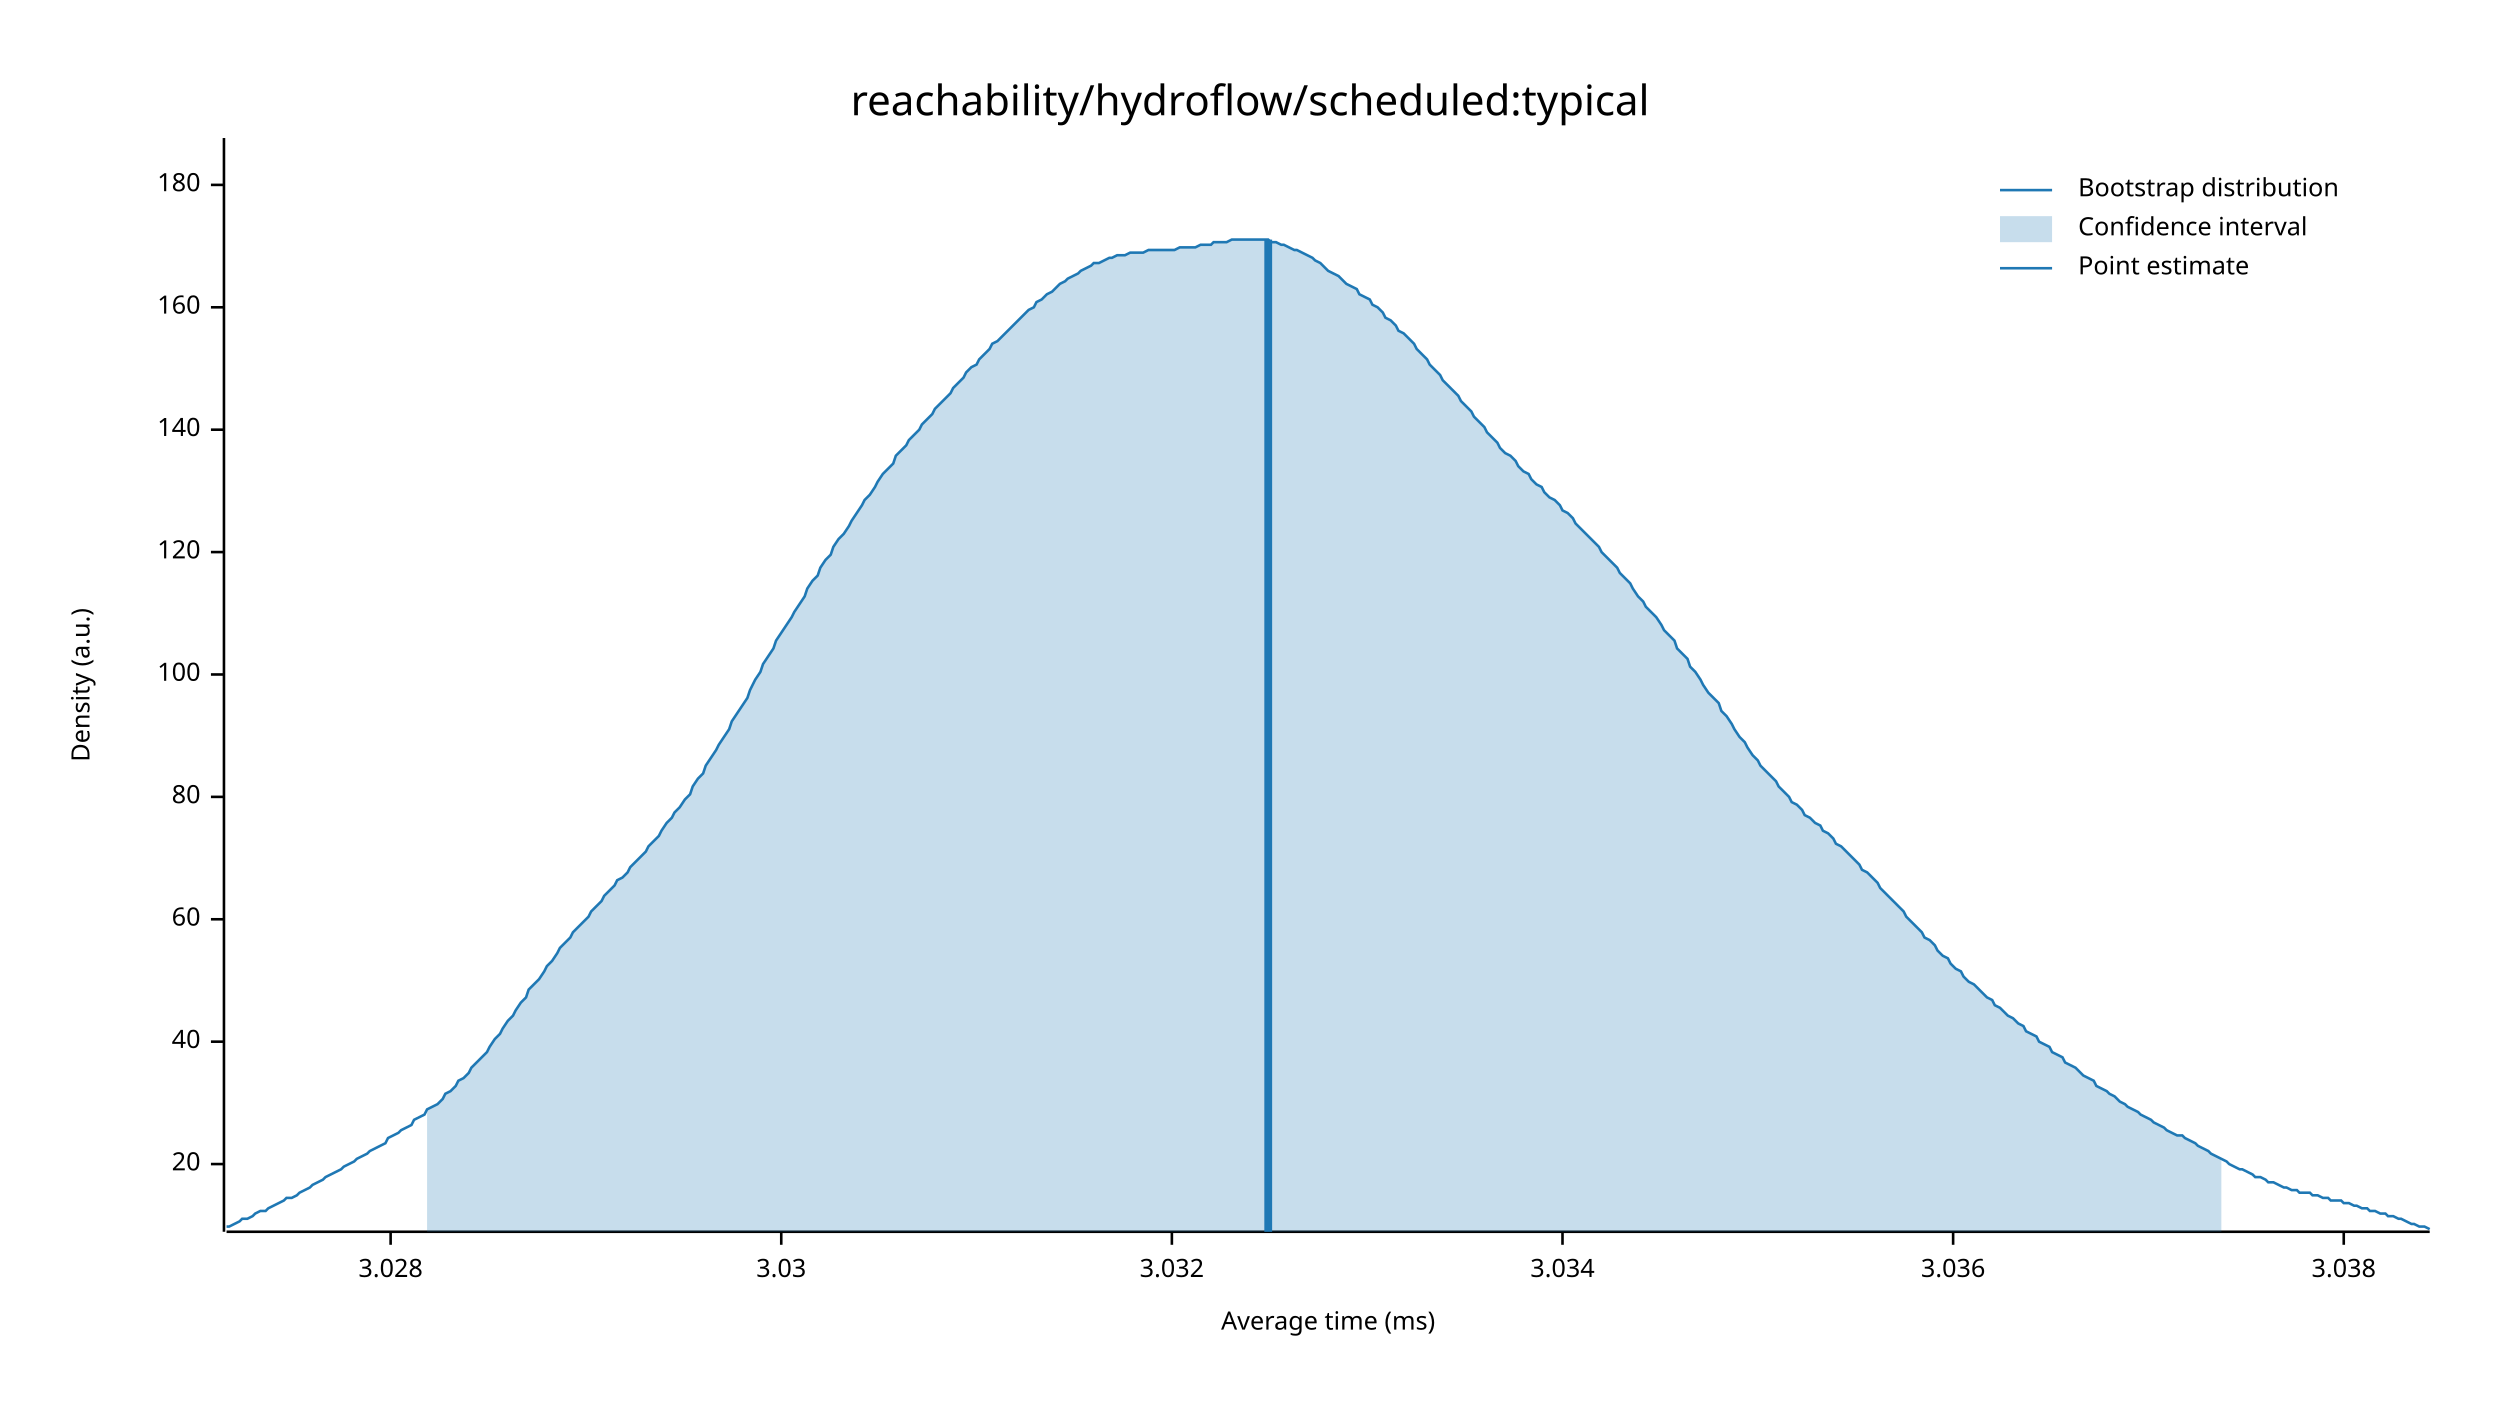
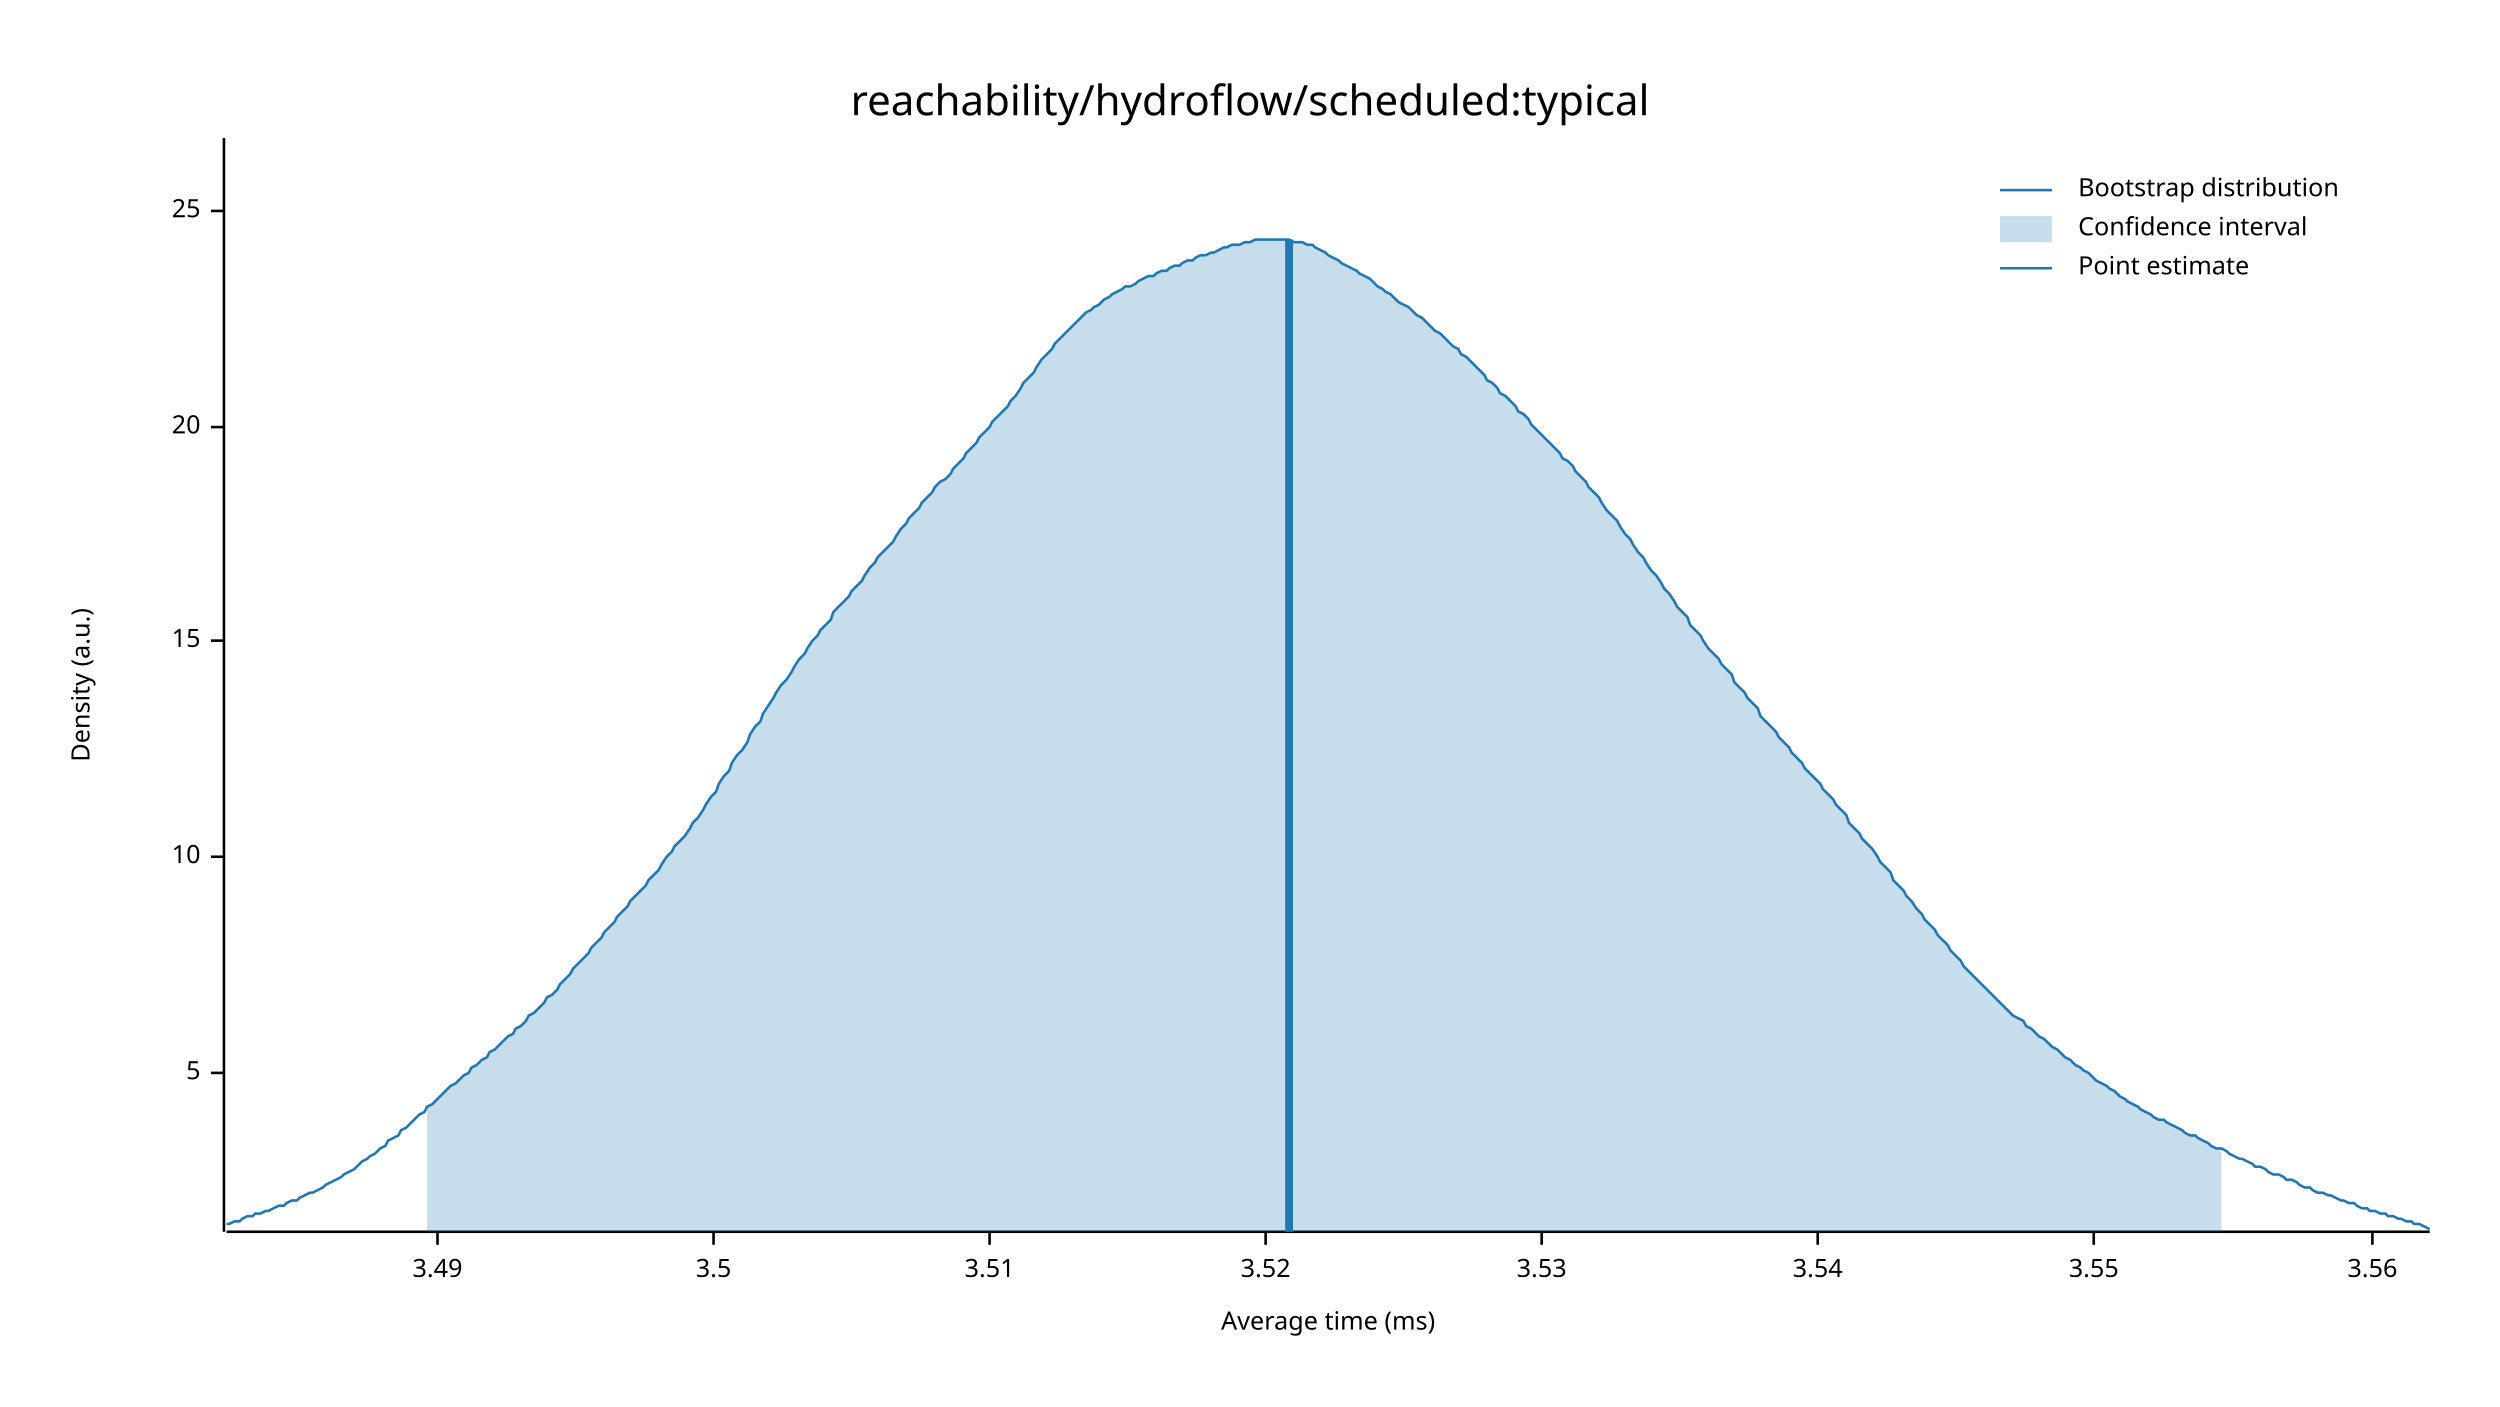
<svg xmlns="http://www.w3.org/2000/svg" width="960" height="540" viewBox="0 0 960 540">
  <text x="480" y="32" dy="0.76em" text-anchor="middle" font-family="sans-serif" font-size="16.129" opacity="1" fill="#000000">
reachability/hydroflow/scheduled:typical
</text>
  <text x="27" y="263" dy="0.76em" text-anchor="middle" font-family="sans-serif" font-size="9.677" opacity="1" fill="#000000" transform="rotate(270, 27, 263)">
Density (a.u.)
</text>
  <text x="510" y="513" dy="-0.5ex" text-anchor="middle" font-family="sans-serif" font-size="9.677" opacity="1" fill="#000000">
Average time (ms)
</text>
  <polyline fill="none" opacity="1" stroke="#000000" stroke-width="1" points="86,53 86,473 " />
-   <text x="77" y="447" dy="0.5ex" text-anchor="end" font-family="sans-serif" font-size="9.677" opacity="1" fill="#000000">
+   <text x="77" y="412" dy="0.5ex" text-anchor="end" font-family="sans-serif" font-size="9.677" opacity="1" fill="#000000">
+ 5
+ </text>
+   <polyline fill="none" opacity="1" stroke="#000000" stroke-width="1" points="81,412 86,412 " />
+   <text x="77" y="329" dy="0.5ex" text-anchor="end" font-family="sans-serif" font-size="9.677" opacity="1" fill="#000000">
+ 10
+ </text>
+   <polyline fill="none" opacity="1" stroke="#000000" stroke-width="1" points="81,329 86,329 " />
+   <text x="77" y="246" dy="0.5ex" text-anchor="end" font-family="sans-serif" font-size="9.677" opacity="1" fill="#000000">
+ 15
+ </text>
+   <polyline fill="none" opacity="1" stroke="#000000" stroke-width="1" points="81,246 86,246 " />
+   <text x="77" y="164" dy="0.5ex" text-anchor="end" font-family="sans-serif" font-size="9.677" opacity="1" fill="#000000">
20
</text>
-   <polyline fill="none" opacity="1" stroke="#000000" stroke-width="1" points="81,447 86,447 " />
-   <text x="77" y="400" dy="0.5ex" text-anchor="end" font-family="sans-serif" font-size="9.677" opacity="1" fill="#000000">
- 40
+   <polyline fill="none" opacity="1" stroke="#000000" stroke-width="1" points="81,164 86,164 " />
+   <text x="77" y="81" dy="0.5ex" text-anchor="end" font-family="sans-serif" font-size="9.677" opacity="1" fill="#000000">
+ 25
</text>
-   <polyline fill="none" opacity="1" stroke="#000000" stroke-width="1" points="81,400 86,400 " />
-   <text x="77" y="353" dy="0.5ex" text-anchor="end" font-family="sans-serif" font-size="9.677" opacity="1" fill="#000000">
- 60
+   <polyline fill="none" opacity="1" stroke="#000000" stroke-width="1" points="81,81 86,81 " />
+   <polyline fill="none" opacity="1" stroke="#000000" stroke-width="1" points="87,473 933,473 " />
+   <text x="168" y="483" dy="0.76em" text-anchor="middle" font-family="sans-serif" font-size="9.677" opacity="1" fill="#000000">
+ 3.49
</text>
-   <polyline fill="none" opacity="1" stroke="#000000" stroke-width="1" points="81,353 86,353 " />
-   <text x="77" y="306" dy="0.5ex" text-anchor="end" font-family="sans-serif" font-size="9.677" opacity="1" fill="#000000">
- 80
+   <polyline fill="none" opacity="1" stroke="#000000" stroke-width="1" points="168,473 168,478 " />
+   <text x="274" y="483" dy="0.76em" text-anchor="middle" font-family="sans-serif" font-size="9.677" opacity="1" fill="#000000">
+ 3.5
</text>
-   <polyline fill="none" opacity="1" stroke="#000000" stroke-width="1" points="81,306 86,306 " />
-   <text x="77" y="259" dy="0.5ex" text-anchor="end" font-family="sans-serif" font-size="9.677" opacity="1" fill="#000000">
- 100
+   <polyline fill="none" opacity="1" stroke="#000000" stroke-width="1" points="274,473 274,478 " />
+   <text x="380" y="483" dy="0.76em" text-anchor="middle" font-family="sans-serif" font-size="9.677" opacity="1" fill="#000000">
+ 3.51
</text>
-   <polyline fill="none" opacity="1" stroke="#000000" stroke-width="1" points="81,259 86,259 " />
-   <text x="77" y="212" dy="0.5ex" text-anchor="end" font-family="sans-serif" font-size="9.677" opacity="1" fill="#000000">
- 120
+   <polyline fill="none" opacity="1" stroke="#000000" stroke-width="1" points="380,473 380,478 " />
+   <text x="486" y="483" dy="0.76em" text-anchor="middle" font-family="sans-serif" font-size="9.677" opacity="1" fill="#000000">
+ 3.52
</text>
-   <polyline fill="none" opacity="1" stroke="#000000" stroke-width="1" points="81,212 86,212 " />
-   <text x="77" y="165" dy="0.5ex" text-anchor="end" font-family="sans-serif" font-size="9.677" opacity="1" fill="#000000">
- 140
+   <polyline fill="none" opacity="1" stroke="#000000" stroke-width="1" points="486,473 486,478 " />
+   <text x="592" y="483" dy="0.76em" text-anchor="middle" font-family="sans-serif" font-size="9.677" opacity="1" fill="#000000">
+ 3.53
</text>
-   <polyline fill="none" opacity="1" stroke="#000000" stroke-width="1" points="81,165 86,165 " />
-   <text x="77" y="118" dy="0.5ex" text-anchor="end" font-family="sans-serif" font-size="9.677" opacity="1" fill="#000000">
- 160
+   <polyline fill="none" opacity="1" stroke="#000000" stroke-width="1" points="592,473 592,478 " />
+   <text x="698" y="483" dy="0.76em" text-anchor="middle" font-family="sans-serif" font-size="9.677" opacity="1" fill="#000000">
+ 3.54
</text>
-   <polyline fill="none" opacity="1" stroke="#000000" stroke-width="1" points="81,118 86,118 " />
-   <text x="77" y="71" dy="0.5ex" text-anchor="end" font-family="sans-serif" font-size="9.677" opacity="1" fill="#000000">
- 180
+   <polyline fill="none" opacity="1" stroke="#000000" stroke-width="1" points="698,473 698,478 " />
+   <text x="804" y="483" dy="0.76em" text-anchor="middle" font-family="sans-serif" font-size="9.677" opacity="1" fill="#000000">
+ 3.55
</text>
-   <polyline fill="none" opacity="1" stroke="#000000" stroke-width="1" points="81,71 86,71 " />
-   <polyline fill="none" opacity="1" stroke="#000000" stroke-width="1" points="87,473 933,473 " />
-   <text x="150" y="483" dy="0.76em" text-anchor="middle" font-family="sans-serif" font-size="9.677" opacity="1" fill="#000000">
- 3.028
+   <polyline fill="none" opacity="1" stroke="#000000" stroke-width="1" points="804,473 804,478 " />
+   <text x="911" y="483" dy="0.76em" text-anchor="middle" font-family="sans-serif" font-size="9.677" opacity="1" fill="#000000">
+ 3.56
</text>
-   <polyline fill="none" opacity="1" stroke="#000000" stroke-width="1" points="150,473 150,478 " />
-   <text x="300" y="483" dy="0.76em" text-anchor="middle" font-family="sans-serif" font-size="9.677" opacity="1" fill="#000000">
- 3.03
- </text>
-   <polyline fill="none" opacity="1" stroke="#000000" stroke-width="1" points="300,473 300,478 " />
-   <text x="450" y="483" dy="0.76em" text-anchor="middle" font-family="sans-serif" font-size="9.677" opacity="1" fill="#000000">
- 3.032
- </text>
-   <polyline fill="none" opacity="1" stroke="#000000" stroke-width="1" points="450,473 450,478 " />
-   <text x="600" y="483" dy="0.76em" text-anchor="middle" font-family="sans-serif" font-size="9.677" opacity="1" fill="#000000">
- 3.034
- </text>
-   <polyline fill="none" opacity="1" stroke="#000000" stroke-width="1" points="600,473 600,478 " />
-   <text x="750" y="483" dy="0.76em" text-anchor="middle" font-family="sans-serif" font-size="9.677" opacity="1" fill="#000000">
- 3.036
- </text>
-   <polyline fill="none" opacity="1" stroke="#000000" stroke-width="1" points="750,473 750,478 " />
-   <text x="900" y="483" dy="0.76em" text-anchor="middle" font-family="sans-serif" font-size="9.677" opacity="1" fill="#000000">
- 3.038
- </text>
-   <polyline fill="none" opacity="1" stroke="#000000" stroke-width="1" points="900,473 900,478 " />
-   <polyline fill="none" opacity="1" stroke="#1F78B4" stroke-width="1" points="87,471 88,471 90,470 92,469 93,468 95,468 97,467 98,466 100,465 102,465 103,464 105,463 107,462 109,461 110,460 112,460 114,459 115,458 117,457 119,456 120,455 122,454 124,453 125,452 127,451 129,450 131,449 132,448 134,447 136,446 137,445 139,444 141,443 142,442 144,441 146,440 148,439 149,437 151,436 153,435 154,434 156,433 158,432 159,430 161,429 163,428 164,426 166,425 168,424 170,422 171,420 173,419 175,417 176,415 178,414 180,412 181,410 183,408 185,406 187,404 188,402 190,399 192,397 193,395 195,392 197,390 198,388 200,385 202,383 203,380 205,378 207,376 209,373 210,371 212,369 214,366 215,364 217,362 219,360 220,358 222,356 224,354 226,352 227,350 229,348 231,346 232,344 234,342 236,340 237,338 239,337 241,335 242,333 244,331 246,329 248,327 249,325 251,323 253,321 254,319 256,316 258,314 259,312 261,310 263,307 265,305 266,302 268,299 270,297 271,294 273,291 275,288 276,286 278,283 280,280 281,277 283,274 285,271 287,268 288,265 290,261 292,258 293,255 295,252 297,249 298,246 300,243 302,240 304,237 305,235 307,232 309,229 310,226 312,223 314,221 315,218 317,215 319,213 320,210 322,207 324,205 326,202 327,200 329,197 331,194 332,192 334,190 336,187 337,185 339,182 341,180 343,178 344,175 346,173 348,171 349,169 351,167 353,165 354,163 356,161 358,159 359,157 361,155 363,153 365,151 366,149 368,147 370,145 371,143 373,141 375,140 376,138 378,136 380,134 381,132 383,131 385,129 387,127 388,126 390,124 392,122 393,121 395,119 397,118 398,116 400,115 402,113 404,112 405,111 407,109 409,108 410,107 412,106 414,105 415,104 417,103 419,102 420,101 422,101 424,100 426,99 427,99 429,98 431,98 432,98 434,97 436,97 437,97 439,97 441,96 443,96 444,96 446,96 448,96 449,96 451,96 453,95 454,95 456,95 458,95 459,95 461,94 463,94 465,94 466,93 468,93 470,93 471,93 473,92 475,92 476,92 478,92 480,92 482,92 483,92 485,92 487,92 488,93 490,93 492,94 493,94 495,95 497,96 498,96 500,97 502,98 504,99 505,100 507,101 509,103 510,104 512,105 514,106 515,107 517,109 519,110 521,111 522,113 524,114 526,115 527,117 529,118 531,120 532,122 534,123 536,125 537,127 539,128 541,130 543,132 544,134 546,136 548,138 549,140 551,142 553,144 554,146 556,148 558,150 560,152 561,154 563,156 565,158 566,160 568,162 570,164 571,166 573,168 575,170 576,172 578,174 580,175 582,177 583,179 585,181 587,182 588,184 590,186 592,187 593,189 595,191 597,192 599,194 600,196 602,197 604,199 605,201 607,203 609,205 610,206 612,208 614,210 615,212 617,214 619,216 621,218 622,220 624,222 626,224 627,226 629,229 631,231 632,233 634,235 636,237 638,240 639,242 641,244 643,246 644,249 646,251 648,253 649,256 651,258 653,261 654,263 656,266 658,268 660,270 661,273 663,275 665,278 666,280 668,283 670,285 671,287 673,290 675,292 676,294 678,296 680,298 682,300 683,302 685,304 687,306 688,308 690,309 692,311 693,313 695,314 697,316 699,317 700,319 702,320 704,322 705,324 707,325 709,327 710,328 712,330 714,332 715,334 717,335 719,337 721,339 722,341 724,343 726,345 727,346 729,348 731,350 732,352 734,354 736,356 738,358 739,360 741,361 743,363 744,365 746,367 748,368 749,370 751,372 753,373 754,375 756,377 758,378 760,380 761,381 763,383 765,384 766,386 768,387 770,389 771,390 773,391 775,393 777,394 778,396 780,397 782,398 783,400 785,401 787,402 788,404 790,405 792,406 793,408 795,409 797,410 799,412 800,413 802,414 804,415 805,417 807,418 809,419 810,420 812,421 814,423 816,424 817,425 819,426 821,427 822,428 824,429 826,430 827,431 829,432 831,433 832,434 834,435 836,436 838,436 839,437 841,438 843,439 844,440 846,441 848,442 849,443 851,444 853,445 855,446 856,447 858,448 860,449 861,449 863,450 865,451 866,452 868,452 870,453 871,454 873,454 875,455 877,456 878,456 880,457 882,457 883,458 885,458 887,458 888,459 890,459 892,460 894,460 895,461 897,461 899,461 900,462 902,462 904,463 905,463 907,464 909,464 910,465 912,465 914,466 916,466 917,467 919,467 921,468 922,468 924,469 926,470 927,470 929,471 931,471 933,472 " />
-   <polygon opacity="0.25" fill="#1F78B4" points="164,426 166,425 168,424 170,422 171,420 173,419 175,417 176,415 178,414 180,412 181,410 183,408 185,406 187,404 188,402 190,399 192,397 193,395 195,392 197,390 198,388 200,385 202,383 203,380 205,378 207,376 209,373 210,371 212,369 214,366 215,364 217,362 219,360 220,358 222,356 224,354 226,352 227,350 229,348 231,346 232,344 234,342 236,340 237,338 239,337 241,335 242,333 244,331 246,329 248,327 249,325 251,323 253,321 254,319 256,316 258,314 259,312 261,310 263,307 265,305 266,302 268,299 270,297 271,294 273,291 275,288 276,286 278,283 280,280 281,277 283,274 285,271 287,268 288,265 290,261 292,258 293,255 295,252 297,249 298,246 300,243 302,240 304,237 305,235 307,232 309,229 310,226 312,223 314,221 315,218 317,215 319,213 320,210 322,207 324,205 326,202 327,200 329,197 331,194 332,192 334,190 336,187 337,185 339,182 341,180 343,178 344,175 346,173 348,171 349,169 351,167 353,165 354,163 356,161 358,159 359,157 361,155 363,153 365,151 366,149 368,147 370,145 371,143 373,141 375,140 376,138 378,136 380,134 381,132 383,131 385,129 387,127 388,126 390,124 392,122 393,121 395,119 397,118 398,116 400,115 402,113 404,112 405,111 407,109 409,108 410,107 412,106 414,105 415,104 417,103 419,102 420,101 422,101 424,100 426,99 427,99 429,98 431,98 432,98 434,97 436,97 437,97 439,97 441,96 443,96 444,96 446,96 448,96 449,96 451,96 453,95 454,95 456,95 458,95 459,95 461,94 463,94 465,94 466,93 468,93 470,93 471,93 473,92 475,92 476,92 478,92 480,92 482,92 483,92 485,92 487,92 488,93 490,93 492,94 493,94 495,95 497,96 498,96 500,97 502,98 504,99 505,100 507,101 509,103 510,104 512,105 514,106 515,107 517,109 519,110 521,111 522,113 524,114 526,115 527,117 529,118 531,120 532,122 534,123 536,125 537,127 539,128 541,130 543,132 544,134 546,136 548,138 549,140 551,142 553,144 554,146 556,148 558,150 560,152 561,154 563,156 565,158 566,160 568,162 570,164 571,166 573,168 575,170 576,172 578,174 580,175 582,177 583,179 585,181 587,182 588,184 590,186 592,187 593,189 595,191 597,192 599,194 600,196 602,197 604,199 605,201 607,203 609,205 610,206 612,208 614,210 615,212 617,214 619,216 621,218 622,220 624,222 626,224 627,226 629,229 631,231 632,233 634,235 636,237 638,240 639,242 641,244 643,246 644,249 646,251 648,253 649,256 651,258 653,261 654,263 656,266 658,268 660,270 661,273 663,275 665,278 666,280 668,283 670,285 671,287 673,290 675,292 676,294 678,296 680,298 682,300 683,302 685,304 687,306 688,308 690,309 692,311 693,313 695,314 697,316 699,317 700,319 702,320 704,322 705,324 707,325 709,327 710,328 712,330 714,332 715,334 717,335 719,337 721,339 722,341 724,343 726,345 727,346 729,348 731,350 732,352 734,354 736,356 738,358 739,360 741,361 743,363 744,365 746,367 748,368 749,370 751,372 753,373 754,375 756,377 758,378 760,380 761,381 763,383 765,384 766,386 768,387 770,389 771,390 773,391 775,393 777,394 778,396 780,397 782,398 783,400 785,401 787,402 788,404 790,405 792,406 793,408 795,409 797,410 799,412 800,413 802,414 804,415 805,417 807,418 809,419 810,420 812,421 814,423 816,424 817,425 819,426 821,427 822,428 824,429 826,430 827,431 829,432 831,433 832,434 834,435 836,436 838,436 839,437 841,438 843,439 844,440 846,441 848,442 849,443 851,444 853,445 853,473 164,473 " />
-   <polyline fill="none" opacity="1" stroke="#1F78B4" stroke-width="3" points="487,473 487,92 " />
+   <polyline fill="none" opacity="1" stroke="#000000" stroke-width="1" points="911,473 911,478 " />
+   <polyline fill="none" opacity="1" stroke="#1F78B4" stroke-width="1" points="87,470 88,470 90,469 92,469 93,468 95,467 97,467 98,466 100,466 102,465 103,465 105,464 107,463 109,463 110,462 112,461 114,461 115,460 117,459 119,458 120,458 122,457 124,456 125,455 127,454 129,453 131,452 132,451 134,450 136,449 137,448 139,446 141,445 142,444 144,443 146,441 148,440 149,438 151,437 153,436 154,434 156,433 158,431 159,430 161,428 163,427 164,425 166,424 168,422 170,420 171,419 173,417 175,416 176,415 178,413 180,412 181,410 183,409 185,407 187,406 188,404 190,403 192,401 193,400 195,398 197,397 198,395 200,394 202,392 203,390 205,389 207,387 209,385 210,383 212,382 214,380 215,378 217,376 219,374 220,372 222,370 224,368 226,366 227,364 229,362 231,360 232,358 234,356 236,354 237,352 239,350 241,348 242,346 244,344 246,342 248,340 249,338 251,336 253,334 254,332 256,329 258,327 259,325 261,323 263,321 265,318 266,316 268,314 270,311 271,309 273,306 275,304 276,301 278,298 280,296 281,293 283,290 285,288 287,285 288,282 290,279 292,277 293,274 295,271 297,268 298,266 300,263 302,261 304,258 305,256 307,253 309,251 310,249 312,246 314,244 315,242 317,240 319,238 320,235 322,233 324,231 326,229 327,227 329,225 331,223 332,221 334,218 336,216 337,214 339,212 341,210 343,208 344,206 346,203 348,201 349,199 351,197 353,195 354,193 356,191 358,189 359,187 361,185 363,184 365,182 366,180 368,178 370,176 371,174 373,172 375,170 376,168 378,166 380,164 381,162 383,160 385,158 387,156 388,154 390,152 392,149 393,147 395,145 397,143 398,141 400,138 402,136 404,134 405,132 407,130 409,128 410,127 412,125 414,123 415,122 417,120 419,119 420,118 422,117 424,115 426,114 427,113 429,112 431,111 432,110 434,110 436,109 437,108 439,107 441,106 443,106 444,105 446,104 448,104 449,103 451,102 453,102 454,101 456,100 458,100 459,99 461,98 463,98 465,97 466,97 468,96 470,95 471,95 473,94 475,94 476,94 478,93 480,93 482,92 483,92 485,92 487,92 488,92 490,92 492,92 493,92 495,92 497,93 498,93 500,93 502,94 504,94 505,95 507,96 509,97 510,98 512,99 514,100 515,101 517,102 519,103 521,104 522,105 524,106 526,107 527,108 529,110 531,111 532,112 534,113 536,115 537,116 539,117 541,118 543,120 544,121 546,122 548,124 549,125 551,127 553,128 554,129 556,131 558,133 560,134 561,136 563,137 565,139 566,140 568,142 570,144 571,146 573,147 575,149 576,151 578,152 580,154 582,156 583,158 585,159 587,161 588,163 590,165 592,167 593,168 595,170 597,172 599,174 600,176 602,177 604,179 605,181 607,183 609,185 610,187 612,189 614,191 615,193 617,196 619,198 621,200 622,202 624,205 626,207 627,209 629,212 631,214 632,216 634,219 636,221 638,224 639,226 641,228 643,231 644,233 646,235 648,237 649,240 651,242 653,244 654,246 656,249 658,251 660,253 661,255 663,257 665,259 666,262 668,264 670,266 671,268 673,270 675,272 676,275 678,277 680,279 682,281 683,283 685,285 687,287 688,289 690,291 692,293 693,295 695,297 697,299 699,301 700,303 702,305 704,307 705,309 707,311 709,313 710,316 712,318 714,320 715,322 717,324 719,326 721,329 722,331 724,333 726,335 727,338 729,340 731,342 732,344 734,346 736,349 738,351 739,353 741,355 743,357 744,359 746,361 748,363 749,365 751,367 753,369 754,371 756,373 758,375 760,377 761,378 763,380 765,382 766,383 768,385 770,387 771,388 773,390 775,391 777,392 778,394 780,395 782,397 783,398 785,399 787,401 788,402 790,403 792,405 793,406 795,407 797,409 799,410 800,411 802,412 804,414 805,415 807,416 809,417 810,418 812,419 814,421 816,422 817,423 819,424 821,425 822,426 824,427 826,428 827,429 829,430 831,430 832,431 834,432 836,433 838,434 839,435 841,436 843,436 844,437 846,438 848,439 849,440 851,441 853,441 855,442 856,443 858,444 860,445 861,445 863,446 865,447 866,448 868,448 870,449 871,450 873,451 875,451 877,452 878,453 880,453 882,454 883,455 885,456 887,456 888,457 890,458 892,458 894,459 895,459 897,460 899,461 900,461 902,462 904,462 905,463 907,464 909,464 910,465 912,465 914,466 916,466 917,467 919,467 921,468 922,468 924,469 926,469 927,470 929,470 931,471 933,472 " />
+   <polygon opacity="0.25" fill="#1F78B4" points="164,425 166,424 168,422 170,420 171,419 173,417 175,416 176,415 178,413 180,412 181,410 183,409 185,407 187,406 188,404 190,403 192,401 193,400 195,398 197,397 198,395 200,394 202,392 203,390 205,389 207,387 209,385 210,383 212,382 214,380 215,378 217,376 219,374 220,372 222,370 224,368 226,366 227,364 229,362 231,360 232,358 234,356 236,354 237,352 239,350 241,348 242,346 244,344 246,342 248,340 249,338 251,336 253,334 254,332 256,329 258,327 259,325 261,323 263,321 265,318 266,316 268,314 270,311 271,309 273,306 275,304 276,301 278,298 280,296 281,293 283,290 285,288 287,285 288,282 290,279 292,277 293,274 295,271 297,268 298,266 300,263 302,261 304,258 305,256 307,253 309,251 310,249 312,246 314,244 315,242 317,240 319,238 320,235 322,233 324,231 326,229 327,227 329,225 331,223 332,221 334,218 336,216 337,214 339,212 341,210 343,208 344,206 346,203 348,201 349,199 351,197 353,195 354,193 356,191 358,189 359,187 361,185 363,184 365,182 366,180 368,178 370,176 371,174 373,172 375,170 376,168 378,166 380,164 381,162 383,160 385,158 387,156 388,154 390,152 392,149 393,147 395,145 397,143 398,141 400,138 402,136 404,134 405,132 407,130 409,128 410,127 412,125 414,123 415,122 417,120 419,119 420,118 422,117 424,115 426,114 427,113 429,112 431,111 432,110 434,110 436,109 437,108 439,107 441,106 443,106 444,105 446,104 448,104 449,103 451,102 453,102 454,101 456,100 458,100 459,99 461,98 463,98 465,97 466,97 468,96 470,95 471,95 473,94 475,94 476,94 478,93 480,93 482,92 483,92 485,92 487,92 488,92 490,92 492,92 493,92 495,92 497,93 498,93 500,93 502,94 504,94 505,95 507,96 509,97 510,98 512,99 514,100 515,101 517,102 519,103 521,104 522,105 524,106 526,107 527,108 529,110 531,111 532,112 534,113 536,115 537,116 539,117 541,118 543,120 544,121 546,122 548,124 549,125 551,127 553,128 554,129 556,131 558,133 560,134 561,136 563,137 565,139 566,140 568,142 570,144 571,146 573,147 575,149 576,151 578,152 580,154 582,156 583,158 585,159 587,161 588,163 590,165 592,167 593,168 595,170 597,172 599,174 600,176 602,177 604,179 605,181 607,183 609,185 610,187 612,189 614,191 615,193 617,196 619,198 621,200 622,202 624,205 626,207 627,209 629,212 631,214 632,216 634,219 636,221 638,224 639,226 641,228 643,231 644,233 646,235 648,237 649,240 651,242 653,244 654,246 656,249 658,251 660,253 661,255 663,257 665,259 666,262 668,264 670,266 671,268 673,270 675,272 676,275 678,277 680,279 682,281 683,283 685,285 687,287 688,289 690,291 692,293 693,295 695,297 697,299 699,301 700,303 702,305 704,307 705,309 707,311 709,313 710,316 712,318 714,320 715,322 717,324 719,326 721,329 722,331 724,333 726,335 727,338 729,340 731,342 732,344 734,346 736,349 738,351 739,353 741,355 743,357 744,359 746,361 748,363 749,365 751,367 753,369 754,371 756,373 758,375 760,377 761,378 763,380 765,382 766,383 768,385 770,387 771,388 773,390 775,391 777,392 778,394 780,395 782,397 783,398 785,399 787,401 788,402 790,403 792,405 793,406 795,407 797,409 799,410 800,411 802,412 804,414 805,415 807,416 809,417 810,418 812,419 814,421 816,422 817,423 819,424 821,425 822,426 824,427 826,428 827,429 829,430 831,430 832,431 834,432 836,433 838,434 839,435 841,436 843,436 844,437 846,438 848,439 849,440 851,441 853,441 853,473 164,473 " />
+   <polyline fill="none" opacity="1" stroke="#1F78B4" stroke-width="3" points="495,473 495,92 " />
  <text x="798" y="68" dy="0.76em" text-anchor="start" font-family="sans-serif" font-size="9.677" opacity="1" fill="#000000">
Bootstrap distribution
</text>
  <text x="798" y="83" dy="0.76em" text-anchor="start" font-family="sans-serif" font-size="9.677" opacity="1" fill="#000000">
Confidence interval
</text>
  <text x="798" y="98" dy="0.76em" text-anchor="start" font-family="sans-serif" font-size="9.677" opacity="1" fill="#000000">
Point estimate
</text>
  <polyline fill="none" opacity="1" stroke="#1F78B4" stroke-width="1" points="768,73 788,73 " />
  <rect x="768" y="83" width="20" height="10" opacity="0.25" fill="#1F78B4" stroke="none" />
  <polyline fill="none" opacity="1" stroke="#1F78B4" stroke-width="1" points="768,103 788,103 " />
</svg>
